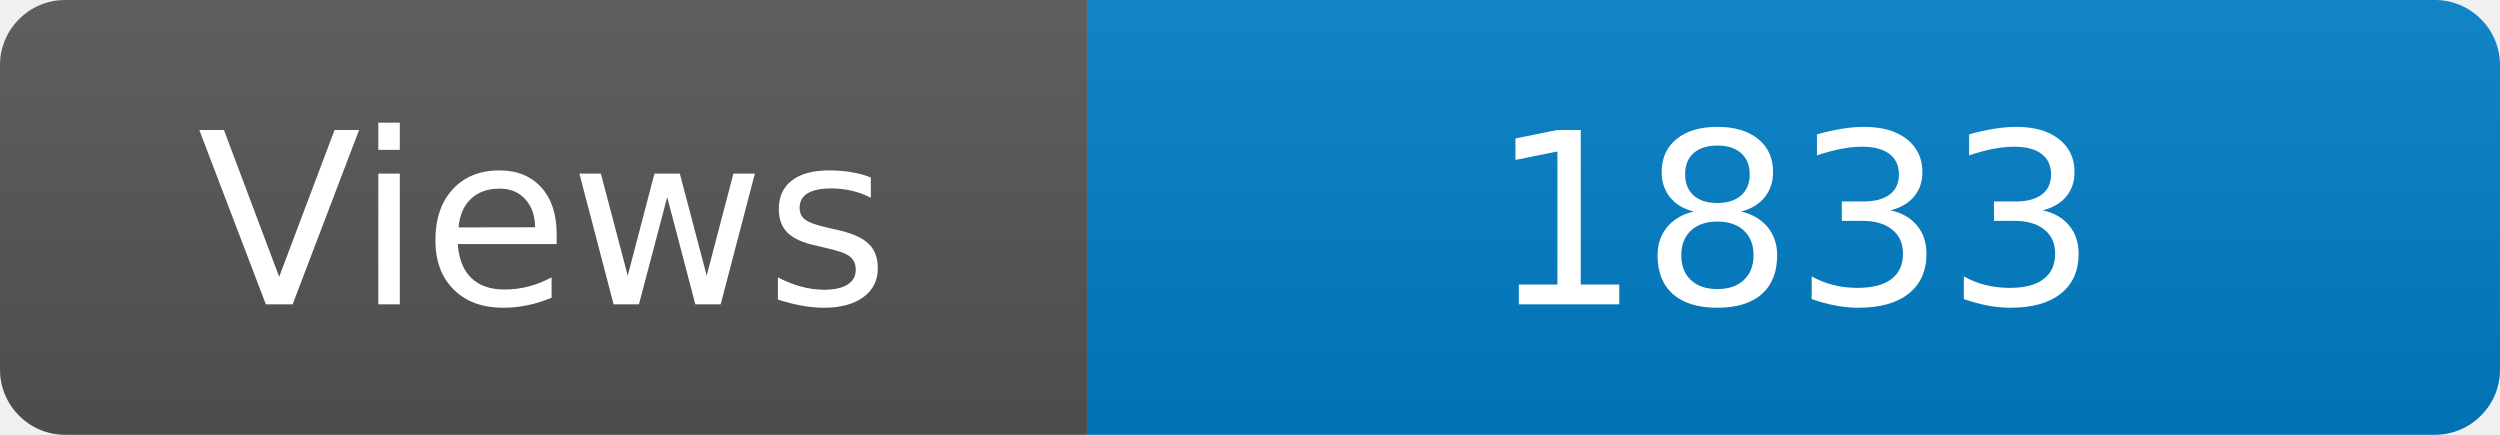
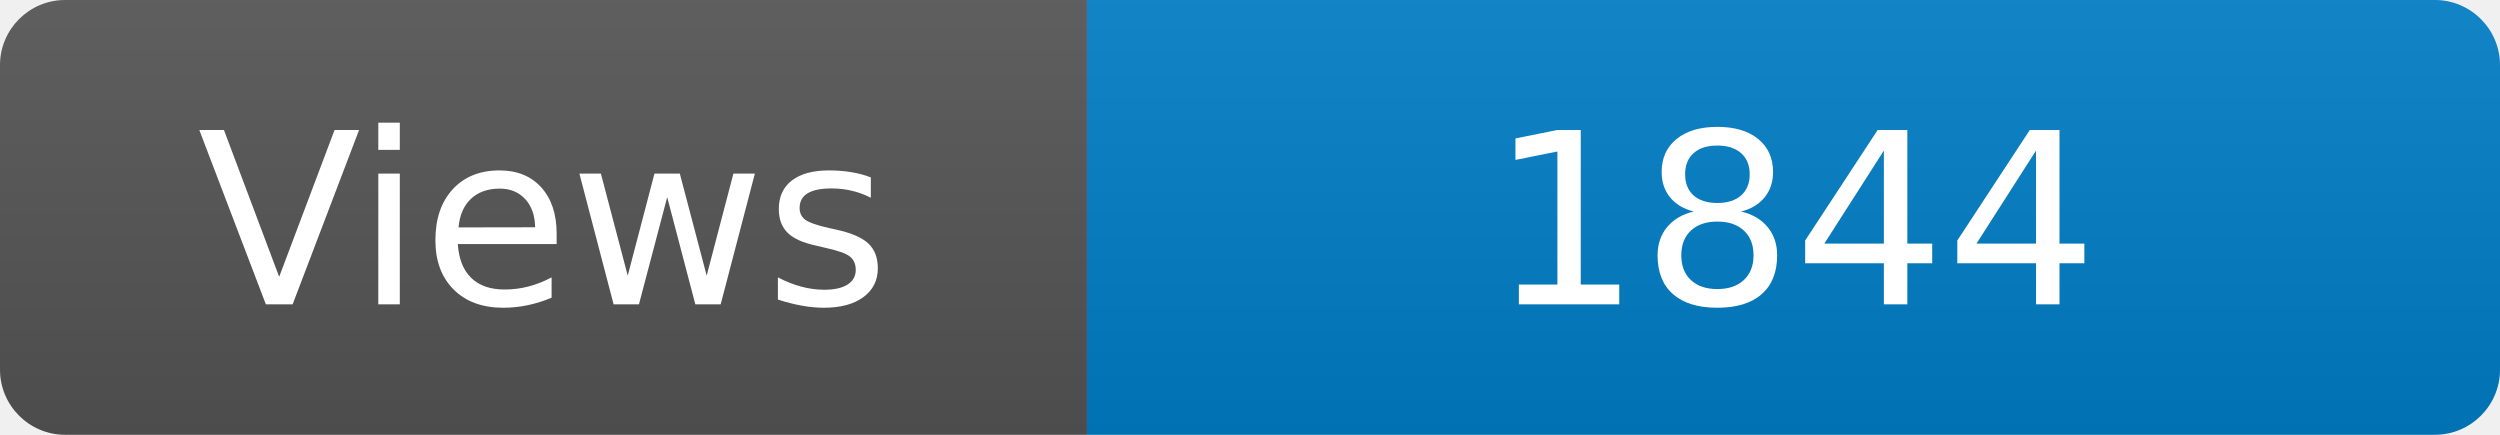
<svg xmlns="http://www.w3.org/2000/svg" width="115" height="20" role="img" aria-label="Maintained?: yes">
  <linearGradient id="s" x2="0" y2="100%">
    <stop offset="0" stop-color="#bbb" stop-opacity=".1" />
    <stop offset="1" stop-opacity=".1" />
  </linearGradient>
  <clipPath id="r">
    <rect width="115" height="20" rx="3" fill="#fff" />
  </clipPath>
  <g clip-path="url(#r)">
    <rect width="50" height="20" fill="#555" />
    <rect x="50" width="160" height="20" fill="#007ec6" />
    <rect width="115" height="20" fill="url(#s)" />
  </g>
  <g fill="#fff" text-anchor="middle" font-family="Verdana,Geneva,DejaVu Sans,sans-serif" font-size="110">
    <text x="250" y="140" transform="scale(.1)" fill="#fff">Views</text>
-     <text x="825" y="140" transform="scale(.1)" fill="#fff">1833</text>
+     <text x="825" y="140" transform="scale(.1)" fill="#fff">1844</text>
  </g>
</svg>
